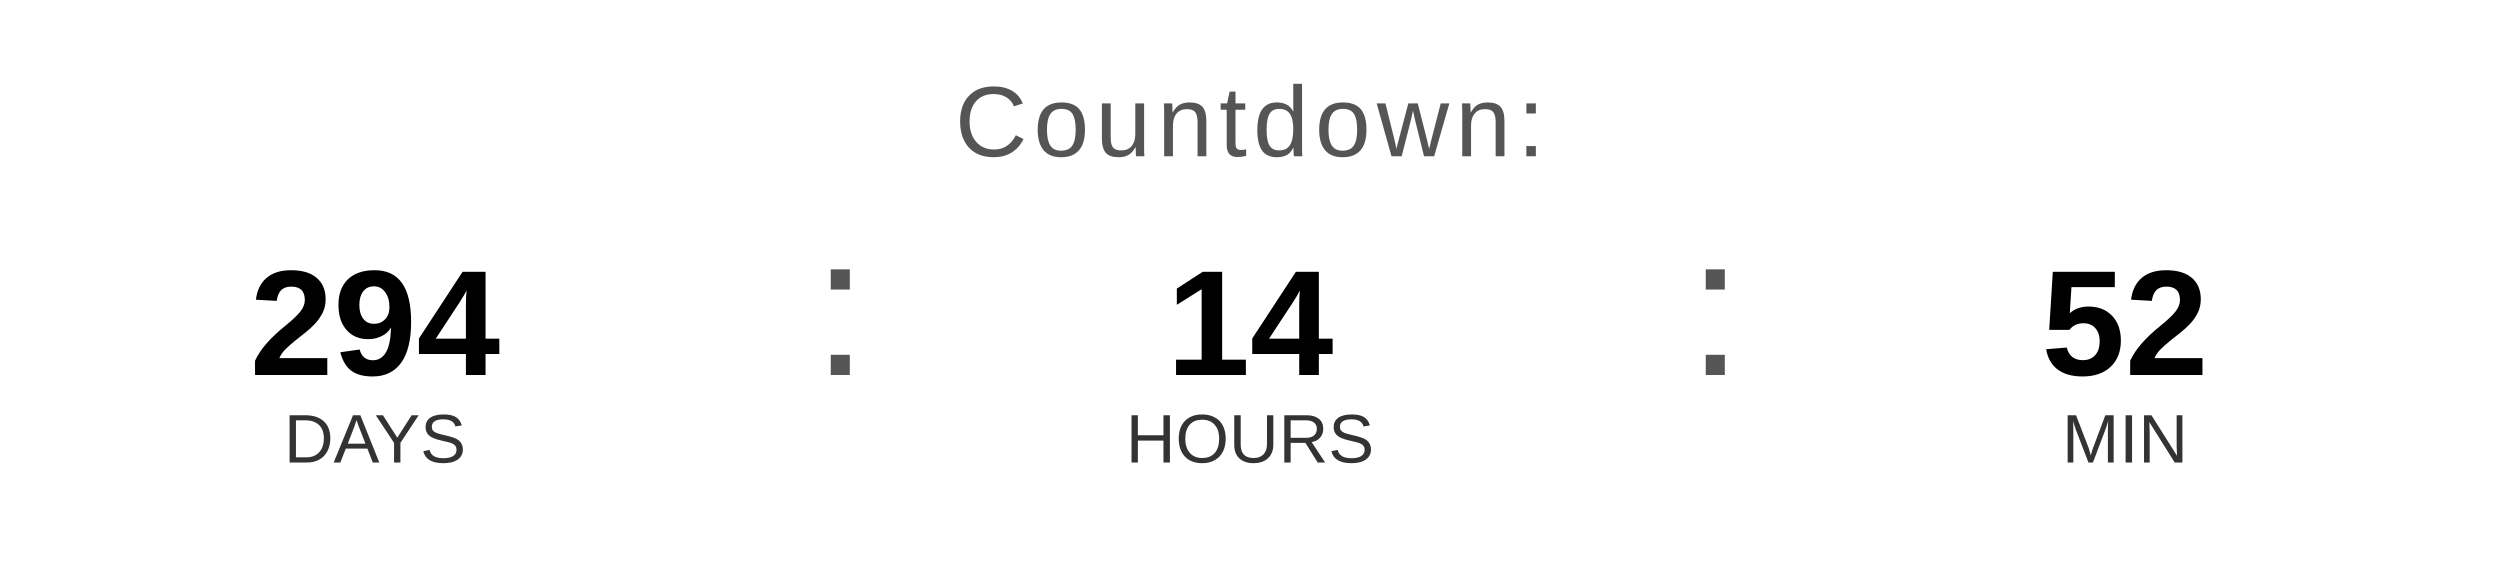
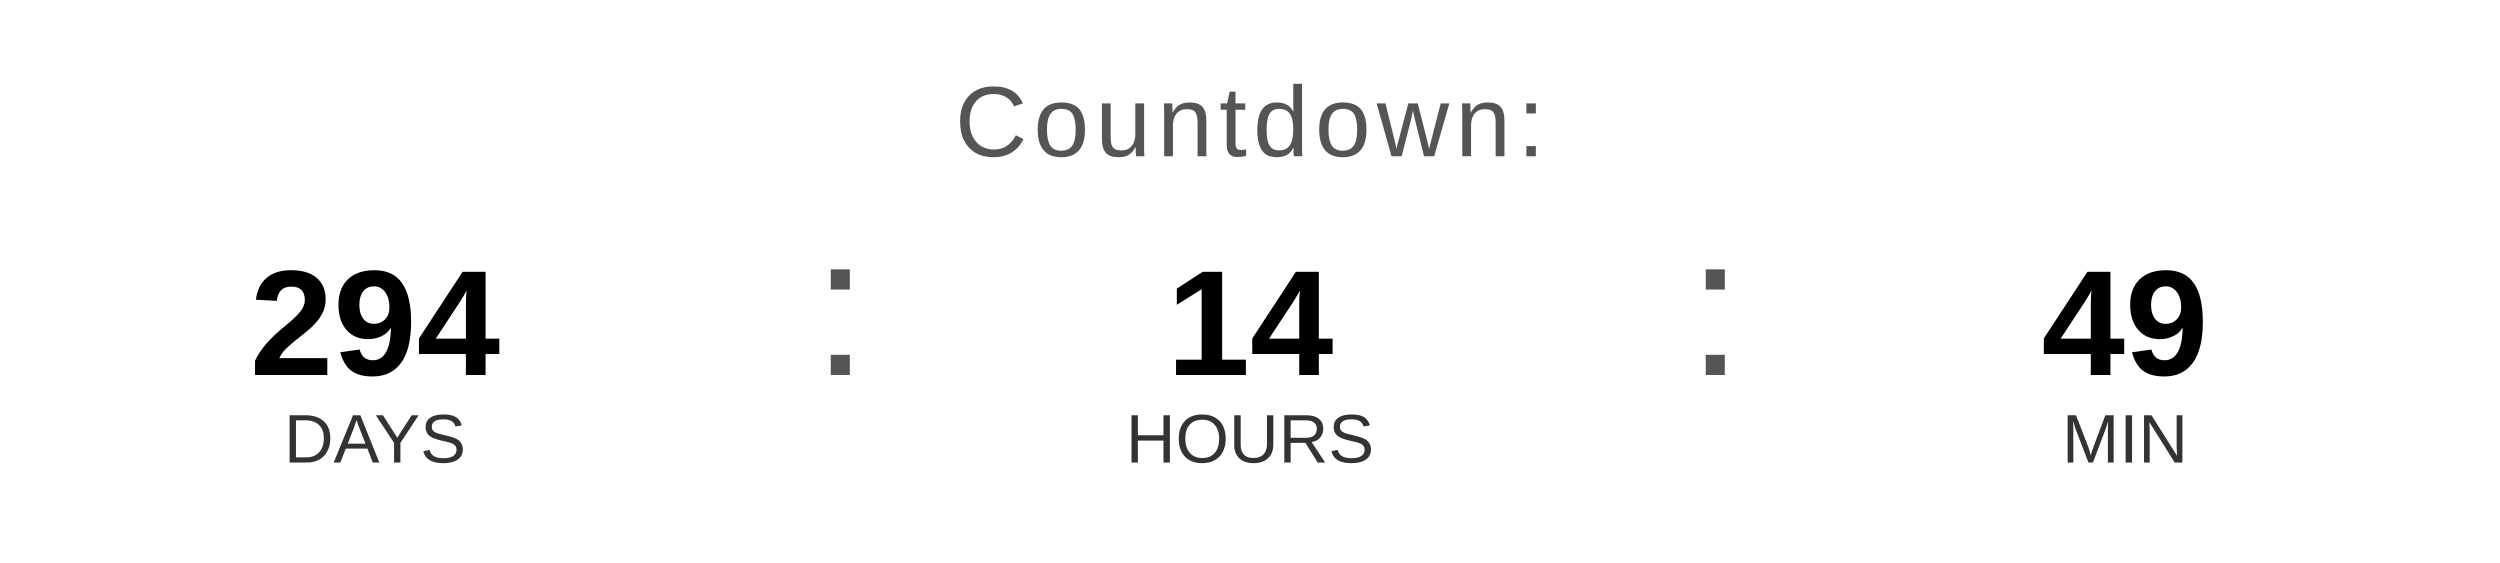
<svg xmlns="http://www.w3.org/2000/svg" width="400" height="90" viewBox="0 0 400 90">
  <text x="200" y="25" font-family="Arial, Helvetica, sans-serif" font-size="16" fill="#555555" text-anchor="middle" letter-spacing="1">
    Countdown:
  </text>
  <text x="60" y="60" font-family="Arial, Helvetica, sans-serif" font-size="24" font-weight="bold" fill="#000000" text-anchor="middle">294</text>
  <text x="60" y="74" font-family="Arial, Helvetica, sans-serif" font-size="11" fill="#333333" text-anchor="middle">DAYS</text>
  <text x="130" y="60" font-family="Arial, sans-serif" font-size="32" fill="#555555">:</text>
  <text x="200" y="60" font-family="Arial, Helvetica, sans-serif" font-size="24" font-weight="bold" fill="#000000" text-anchor="middle">14</text>
  <text x="200" y="74" font-family="Arial, Helvetica, sans-serif" font-size="11" fill="#333333" text-anchor="middle">HOURS</text>
  <text x="270" y="60" font-family="Arial, sans-serif" font-size="32" fill="#555555">:</text>
-   <text x="340" y="60" font-family="Arial, Helvetica, sans-serif" font-size="24" font-weight="bold" fill="#000000" text-anchor="middle">52</text>
+   <text x="340" y="60" font-family="Arial, Helvetica, sans-serif" font-size="24" font-weight="bold" fill="#000000" text-anchor="middle">49</text>
  <text x="340" y="74" font-family="Arial, Helvetica, sans-serif" font-size="11" fill="#333333" text-anchor="middle">MIN</text>
</svg>
